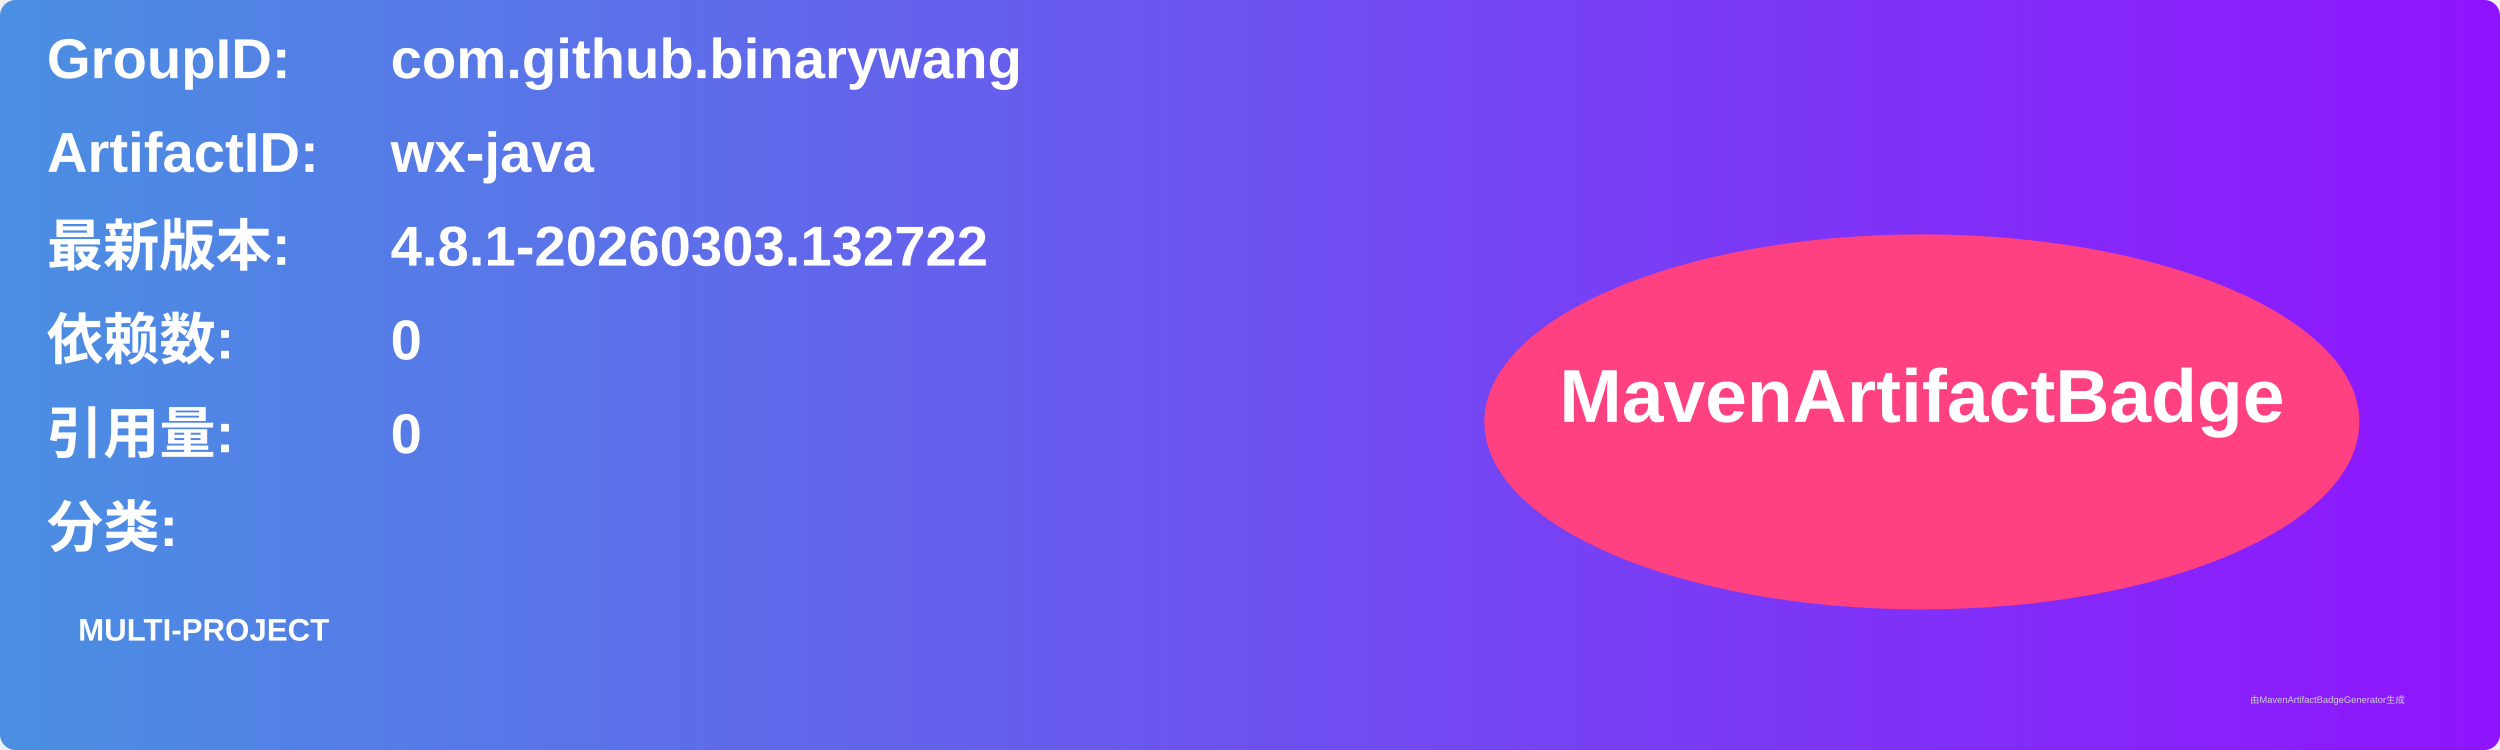
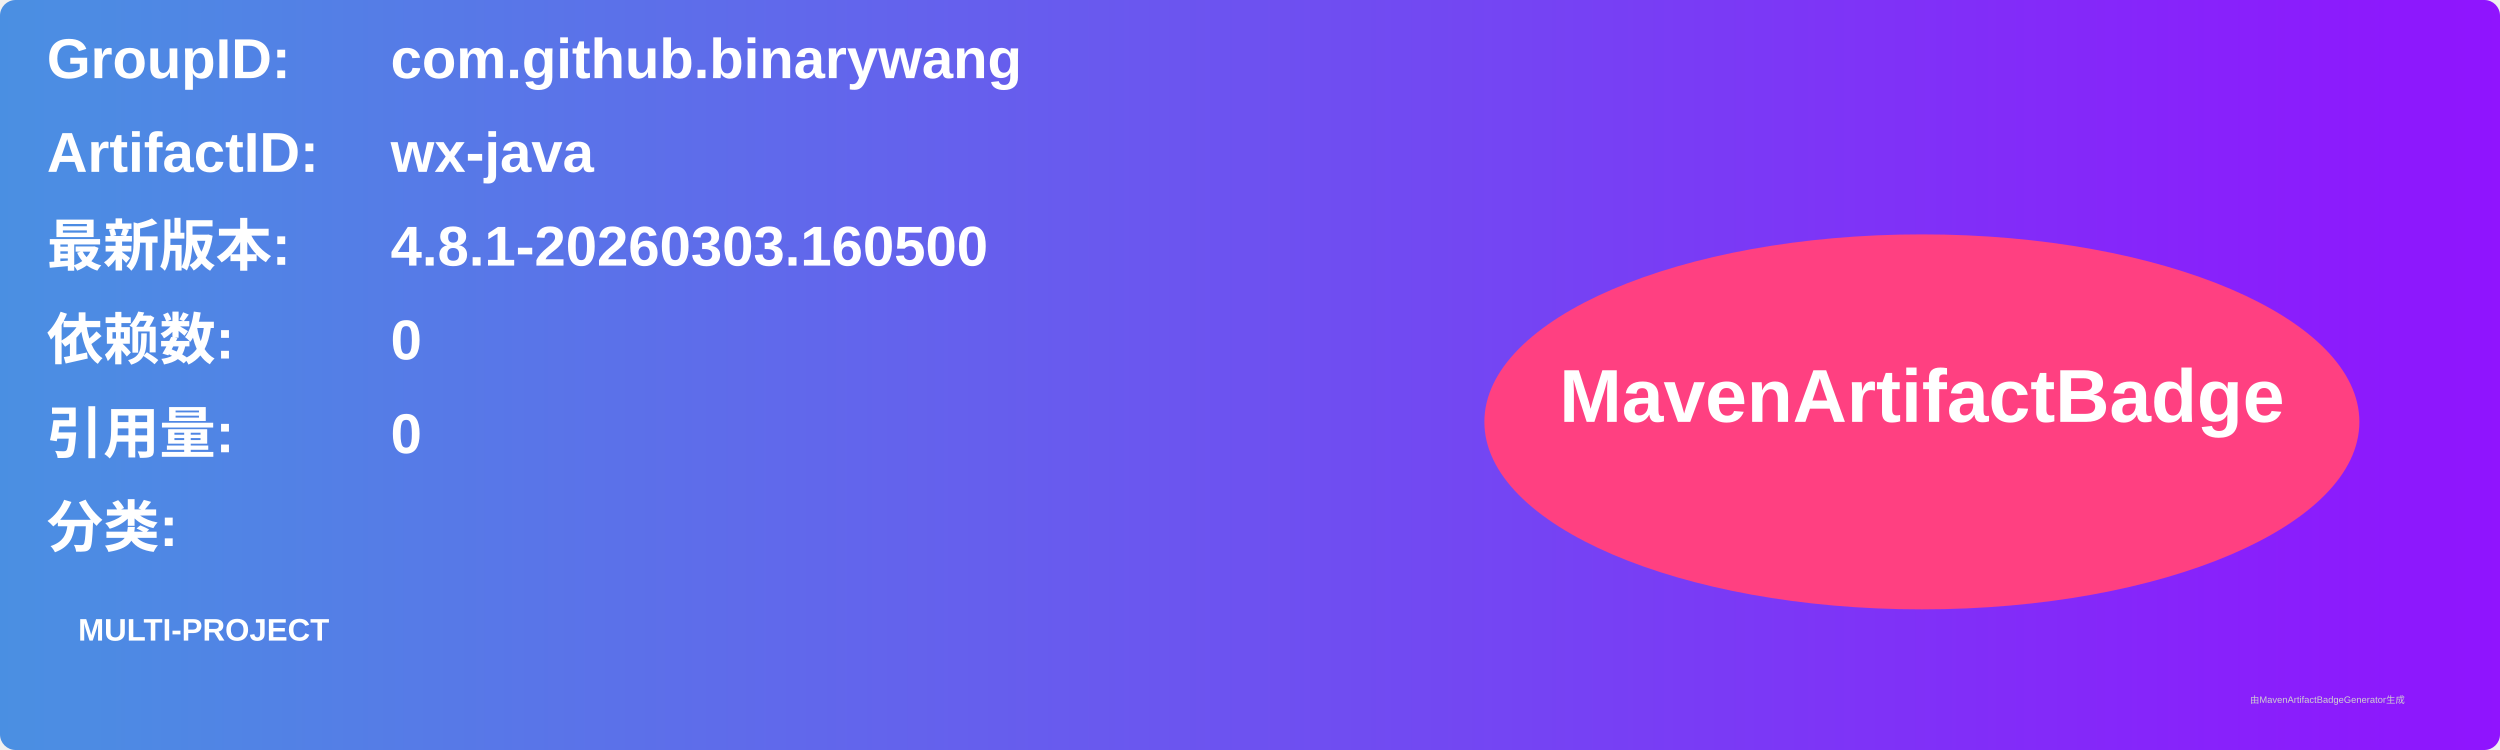
<svg xmlns="http://www.w3.org/2000/svg" width="800" height="240" viewBox="0 0 800 240">
  <linearGradient id="grad" x1="0%" y1="0%" x2="100%" y2="0%">
    <stop offset="0%" stop-color="#4a90e2" />
    <stop offset="100%" stop-color="#9013fe" />
  </linearGradient>
  <rect width="100%" height="100%" rx="5" ry="5" fill="url(#grad)" />
  <g transform="translate(15, 15)">
    <text x="0" y="10" font-family="Arial" font-size="18" fill="white" font-weight="bold" width="260">GroupID:</text>
    <text x="110" y="10" font-family="Arial" font-size="18" fill="white" font-weight="bold" width="460">com.github.binarywang</text>
    <text x="0" y="40" font-family="Arial" font-size="18" fill="white" font-weight="bold" width="260">ArtifactID:</text>
    <text x="110" y="40" font-family="Arial" font-size="18" fill="white" font-weight="bold" width="460">wx-java</text>
    <text x="0" y="70" font-family="Arial" font-size="18" fill="white" font-weight="bold">最新版本:</text>
    <text x="110" y="70" font-family="Arial" font-size="18" fill="white" font-weight="bold">
-       <tspan font-weight="bold">4.8.1-20260303.132722</tspan>
+       <tspan font-weight="bold">4.8.1-20260303.160500</tspan>
    </text>
    <text x="0" y="100" font-family="Arial" font-size="18" fill="white" font-weight="bold">依赖数: </text>
    <text x="110" y="100" font-family="Arial" font-size="18" fill="white">
      <tspan font-weight="bold">0</tspan>
    </text>
    <text x="0" y="130" font-family="Arial" font-size="18" fill="white" font-weight="bold">引用量: </text>
    <text x="110" y="130" font-family="Arial" font-size="18" fill="white">
      <tspan font-weight="bold">0</tspan>
    </text>
    <text x="0" y="160" font-family="Arial" font-size="18" fill="white" font-weight="bold">分类:</text>
    <text x="10" y="190" font-family="Arial" font-size="10" fill="white">
      <tspan font-weight="bold">MULTI-PROJECT</tspan>
    </text>
    <ellipse cx="600" cy="120" rx="140" ry="60" fill="#ff4081" />
    <text x="600" y="120" text-anchor="middle" font-family="Arial" font-size="24" fill="white" font-weight="bold">MavenArtifactBadge</text>
  </g>
  <text x="720" y="225" font-family="Arial" font-size="3" fill="#d0d0d0">由MavenArtifactBadgeGenerator生成</text>
</svg>
